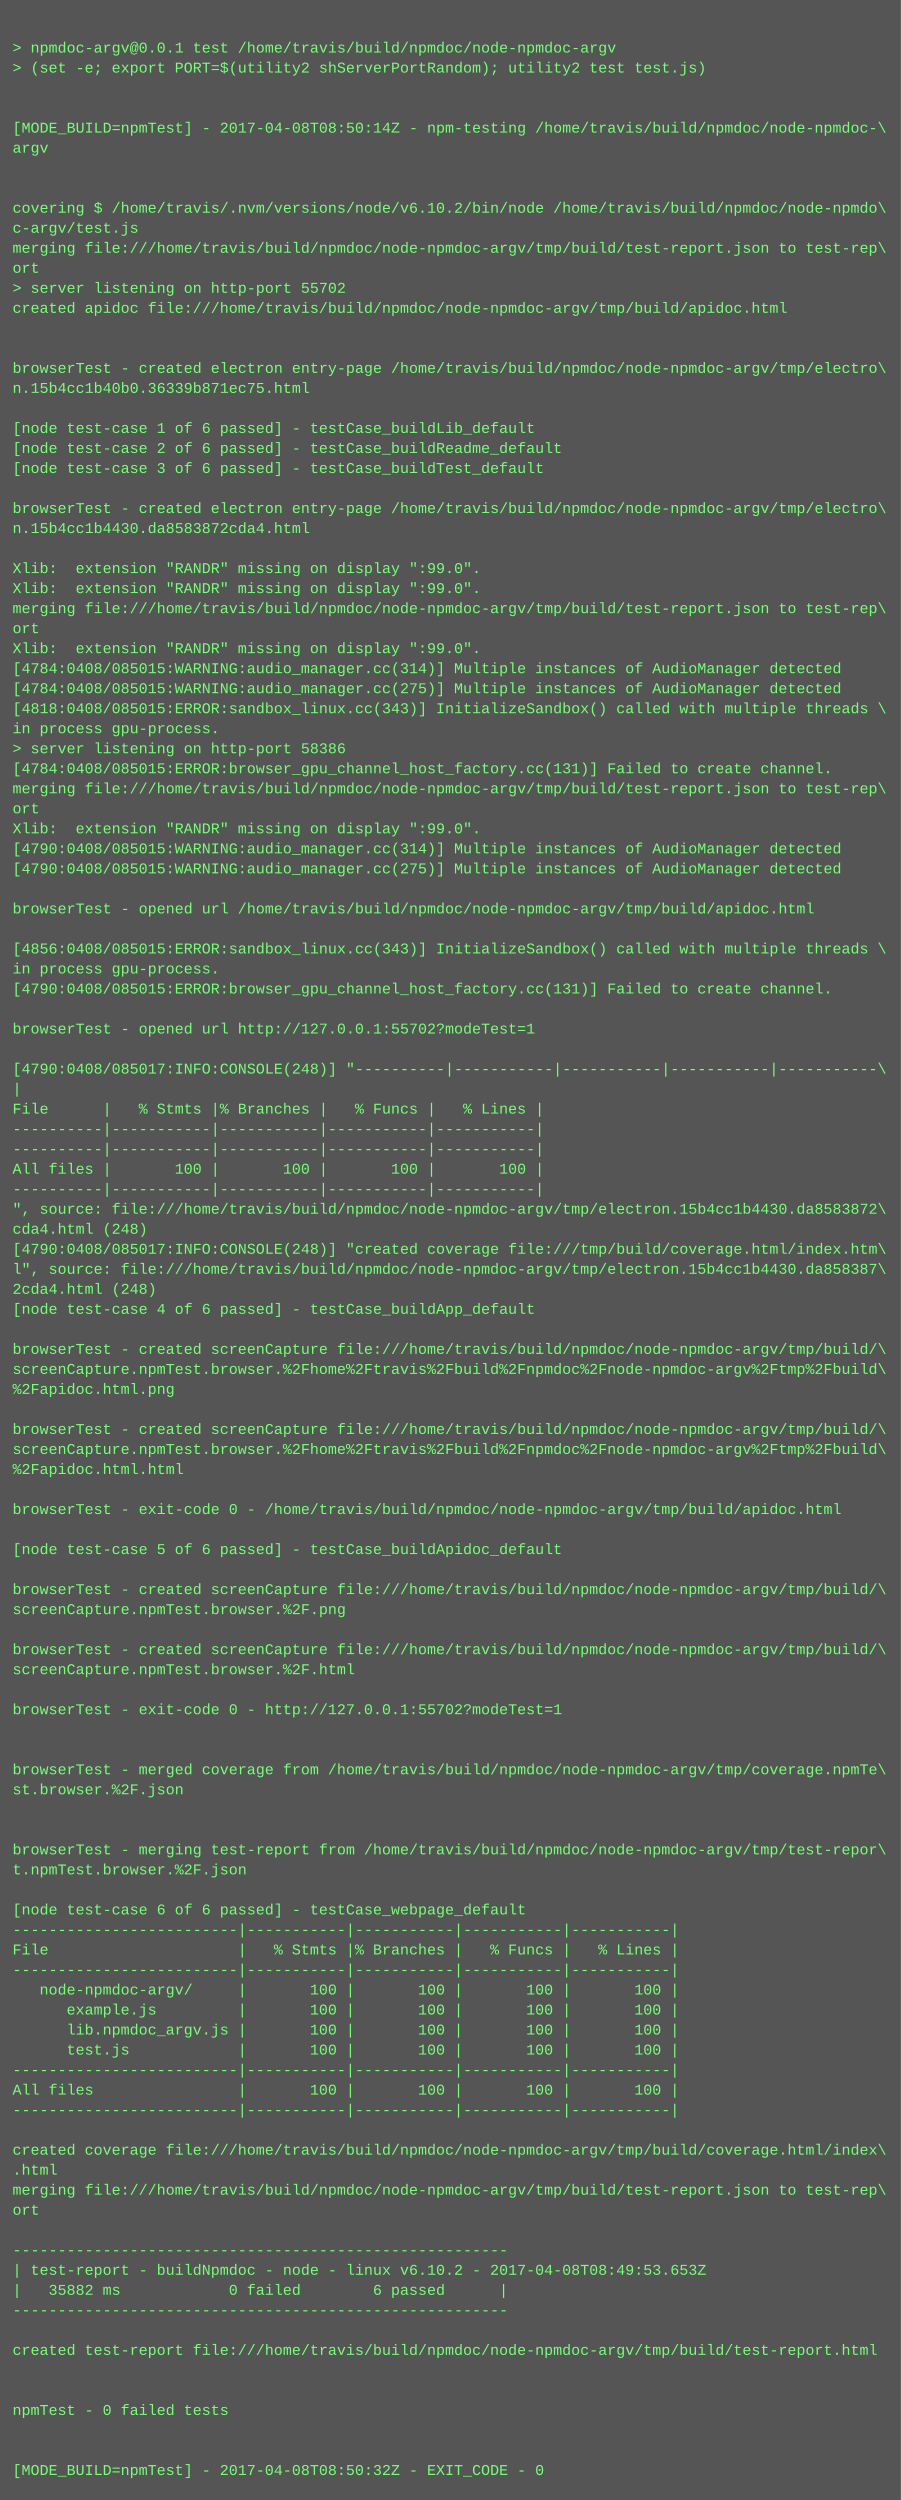
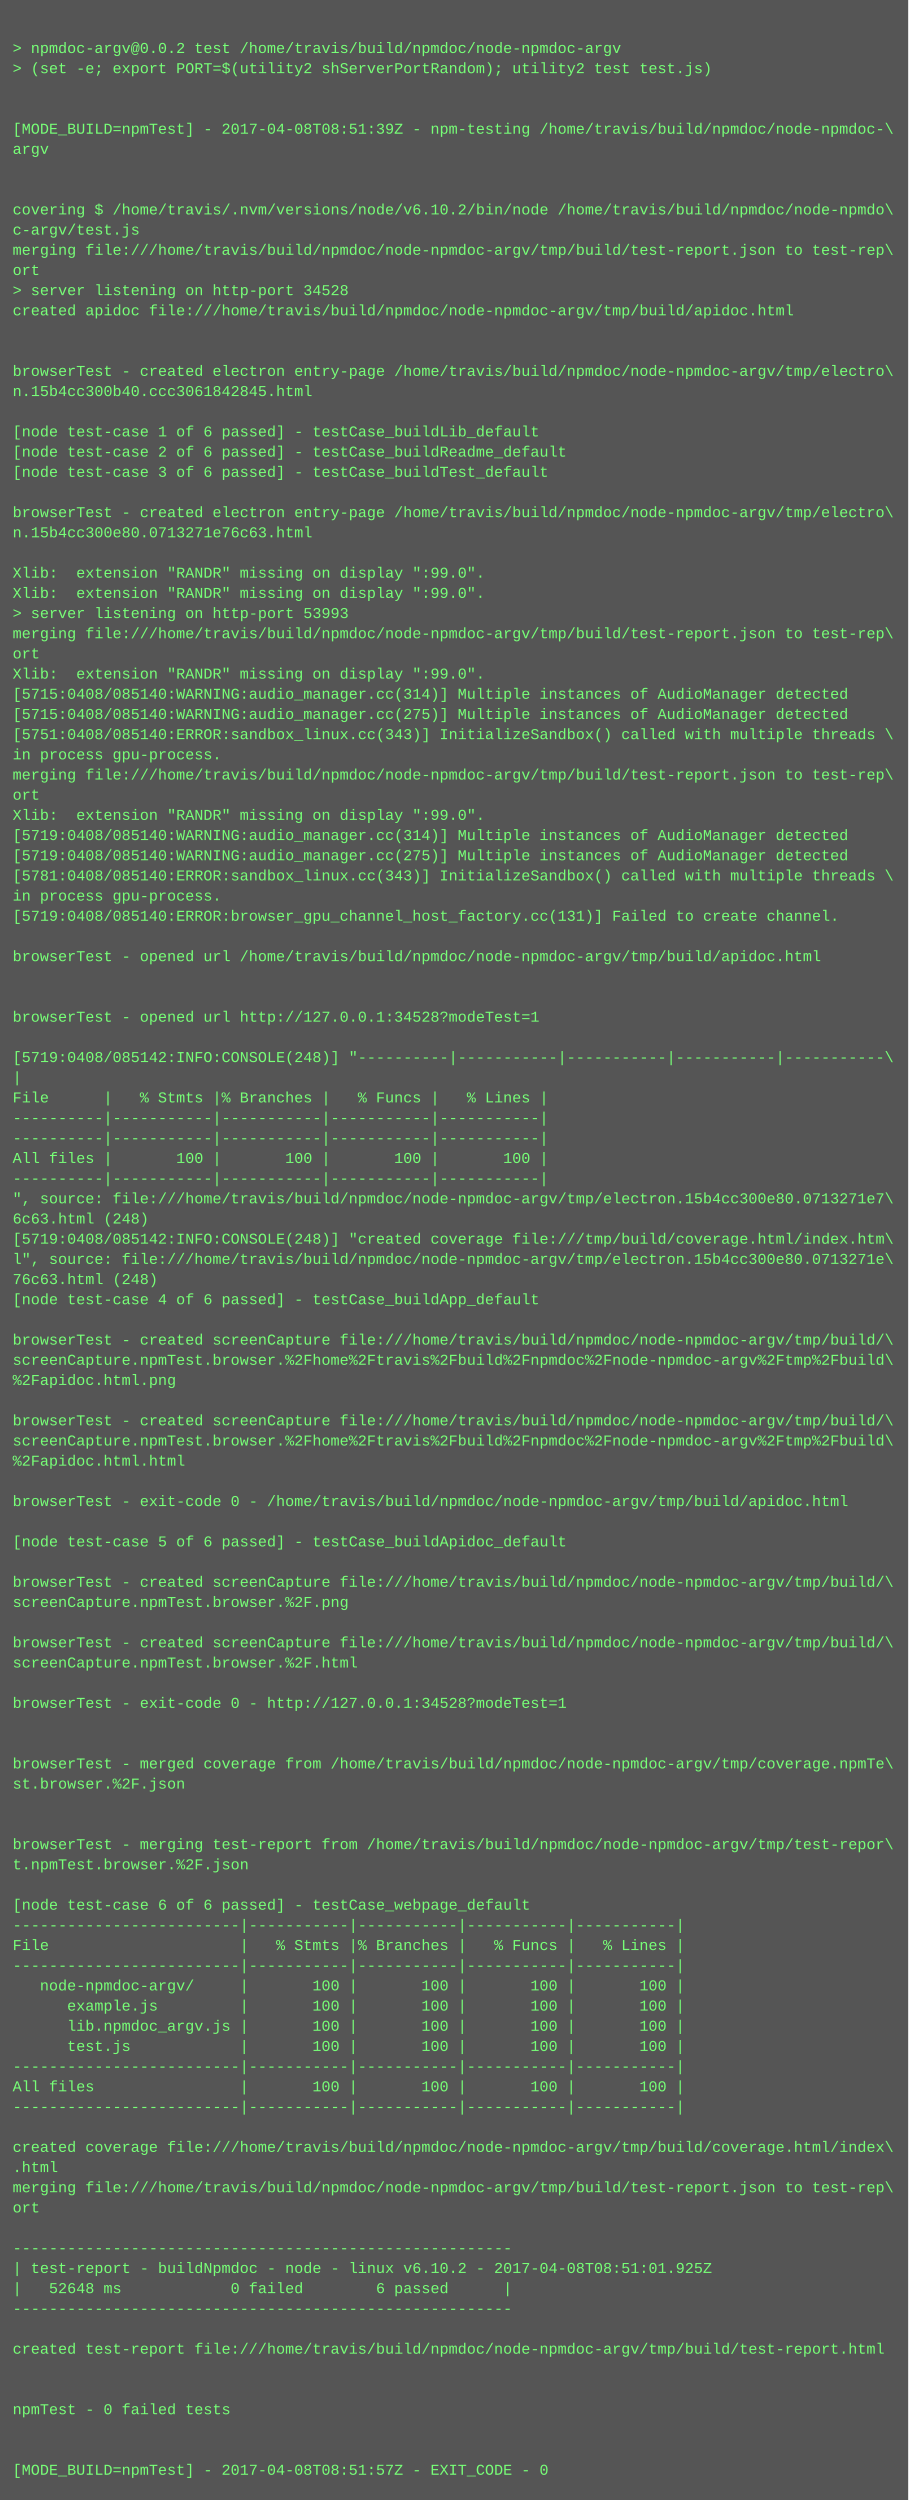
- <svg xmlns="http://www.w3.org/2000/svg" height="1998" width="720">
-   <rect height="1998" fill="#555" width="720" />
+ <svg xmlns="http://www.w3.org/2000/svg" height="1982" width="720">
+   <rect height="1982" fill="#555" width="720" />
  <text fill="#7f7" font-family="Courier New" font-size="12" xml:space="preserve">
    <tspan x="10" y="26" />
-     <tspan x="10" y="42">&gt; npmdoc-argv@0.0.1 test /home/travis/build/npmdoc/node-npmdoc-argv</tspan>
+     <tspan x="10" y="42">&gt; npmdoc-argv@0.0.2 test /home/travis/build/npmdoc/node-npmdoc-argv</tspan>
    <tspan x="10" y="58">&gt; (set -e; export PORT=$(utility2 shServerPortRandom); utility2 test test.js)</tspan>
    <tspan x="10" y="74" />
    <tspan x="10" y="90" />
-     <tspan x="10" y="106">[MODE_BUILD=npmTest] - 2017-04-08T08:50:14Z - npm-testing /home/travis/build/npmdoc/node-npmdoc-\</tspan>
+     <tspan x="10" y="106">[MODE_BUILD=npmTest] - 2017-04-08T08:51:39Z - npm-testing /home/travis/build/npmdoc/node-npmdoc-\</tspan>
    <tspan x="10" y="122">argv</tspan>
    <tspan x="10" y="138" />
    <tspan x="10" y="154" />
    <tspan x="10" y="170">covering $ /home/travis/.nvm/versions/node/v6.10.2/bin/node /home/travis/build/npmdoc/node-npmdo\</tspan>
    <tspan x="10" y="186">c-argv/test.js</tspan>
    <tspan x="10" y="202">merging file:///home/travis/build/npmdoc/node-npmdoc-argv/tmp/build/test-report.json to test-rep\</tspan>
    <tspan x="10" y="218">ort</tspan>
-     <tspan x="10" y="234">&gt; server listening on http-port 55702</tspan>
+     <tspan x="10" y="234">&gt; server listening on http-port 34528</tspan>
    <tspan x="10" y="250">created apidoc file:///home/travis/build/npmdoc/node-npmdoc-argv/tmp/build/apidoc.html</tspan>
    <tspan x="10" y="266" />
    <tspan x="10" y="282" />
    <tspan x="10" y="298">browserTest - created electron entry-page /home/travis/build/npmdoc/node-npmdoc-argv/tmp/electro\</tspan>
-     <tspan x="10" y="314">n.15b4cc1b40b0.36339b871ec75.html</tspan>
+     <tspan x="10" y="314">n.15b4cc300b40.ccc3061842845.html</tspan>
    <tspan x="10" y="330" />
    <tspan x="10" y="346">[node test-case 1 of 6 passed] - testCase_buildLib_default</tspan>
    <tspan x="10" y="362">[node test-case 2 of 6 passed] - testCase_buildReadme_default</tspan>
    <tspan x="10" y="378">[node test-case 3 of 6 passed] - testCase_buildTest_default</tspan>
    <tspan x="10" y="394" />
    <tspan x="10" y="410">browserTest - created electron entry-page /home/travis/build/npmdoc/node-npmdoc-argv/tmp/electro\</tspan>
-     <tspan x="10" y="426">n.15b4cc1b4430.da8583872cda4.html</tspan>
+     <tspan x="10" y="426">n.15b4cc300e80.0713271e76c63.html</tspan>
    <tspan x="10" y="442" />
    <tspan x="10" y="458">Xlib:  extension "RANDR" missing on display ":99.0".</tspan>
    <tspan x="10" y="474">Xlib:  extension "RANDR" missing on display ":99.0".</tspan>
-     <tspan x="10" y="490">merging file:///home/travis/build/npmdoc/node-npmdoc-argv/tmp/build/test-report.json to test-rep\</tspan>
-     <tspan x="10" y="506">ort</tspan>
-     <tspan x="10" y="522">Xlib:  extension "RANDR" missing on display ":99.0".</tspan>
-     <tspan x="10" y="538">[4784:0408/085015:WARNING:audio_manager.cc(314)] Multiple instances of AudioManager detected</tspan>
-     <tspan x="10" y="554">[4784:0408/085015:WARNING:audio_manager.cc(275)] Multiple instances of AudioManager detected</tspan>
-     <tspan x="10" y="570">[4818:0408/085015:ERROR:sandbox_linux.cc(343)] InitializeSandbox() called with multiple threads \</tspan>
-     <tspan x="10" y="586">in process gpu-process. </tspan>
-     <tspan x="10" y="602">&gt; server listening on http-port 58386</tspan>
-     <tspan x="10" y="618">[4784:0408/085015:ERROR:browser_gpu_channel_host_factory.cc(131)] Failed to create channel.</tspan>
-     <tspan x="10" y="634">merging file:///home/travis/build/npmdoc/node-npmdoc-argv/tmp/build/test-report.json to test-rep\</tspan>
-     <tspan x="10" y="650">ort</tspan>
-     <tspan x="10" y="666">Xlib:  extension "RANDR" missing on display ":99.0".</tspan>
-     <tspan x="10" y="682">[4790:0408/085015:WARNING:audio_manager.cc(314)] Multiple instances of AudioManager detected</tspan>
-     <tspan x="10" y="698">[4790:0408/085015:WARNING:audio_manager.cc(275)] Multiple instances of AudioManager detected</tspan>
-     <tspan x="10" y="714" />
-     <tspan x="10" y="730">browserTest - opened url /home/travis/build/npmdoc/node-npmdoc-argv/tmp/build/apidoc.html</tspan>
+     <tspan x="10" y="490">&gt; server listening on http-port 53993</tspan>
+     <tspan x="10" y="506">merging file:///home/travis/build/npmdoc/node-npmdoc-argv/tmp/build/test-report.json to test-rep\</tspan>
+     <tspan x="10" y="522">ort</tspan>
+     <tspan x="10" y="538">Xlib:  extension "RANDR" missing on display ":99.0".</tspan>
+     <tspan x="10" y="554">[5715:0408/085140:WARNING:audio_manager.cc(314)] Multiple instances of AudioManager detected</tspan>
+     <tspan x="10" y="570">[5715:0408/085140:WARNING:audio_manager.cc(275)] Multiple instances of AudioManager detected</tspan>
+     <tspan x="10" y="586">[5751:0408/085140:ERROR:sandbox_linux.cc(343)] InitializeSandbox() called with multiple threads \</tspan>
+     <tspan x="10" y="602">in process gpu-process. </tspan>
+     <tspan x="10" y="618">merging file:///home/travis/build/npmdoc/node-npmdoc-argv/tmp/build/test-report.json to test-rep\</tspan>
+     <tspan x="10" y="634">ort</tspan>
+     <tspan x="10" y="650">Xlib:  extension "RANDR" missing on display ":99.0".</tspan>
+     <tspan x="10" y="666">[5719:0408/085140:WARNING:audio_manager.cc(314)] Multiple instances of AudioManager detected</tspan>
+     <tspan x="10" y="682">[5719:0408/085140:WARNING:audio_manager.cc(275)] Multiple instances of AudioManager detected</tspan>
+     <tspan x="10" y="698">[5781:0408/085140:ERROR:sandbox_linux.cc(343)] InitializeSandbox() called with multiple threads \</tspan>
+     <tspan x="10" y="714">in process gpu-process. </tspan>
+     <tspan x="10" y="730">[5719:0408/085140:ERROR:browser_gpu_channel_host_factory.cc(131)] Failed to create channel.</tspan>
    <tspan x="10" y="746" />
-     <tspan x="10" y="762">[4856:0408/085015:ERROR:sandbox_linux.cc(343)] InitializeSandbox() called with multiple threads \</tspan>
-     <tspan x="10" y="778">in process gpu-process. </tspan>
-     <tspan x="10" y="794">[4790:0408/085015:ERROR:browser_gpu_channel_host_factory.cc(131)] Failed to create channel.</tspan>
-     <tspan x="10" y="810" />
-     <tspan x="10" y="826">browserTest - opened url http://127.0.0.1:55702?modeTest=1</tspan>
-     <tspan x="10" y="842" />
-     <tspan x="10" y="858">[4790:0408/085017:INFO:CONSOLE(248)] "----------|-----------|-----------|-----------|-----------\</tspan>
-     <tspan x="10" y="874">|</tspan>
-     <tspan x="10" y="890">File      |   % Stmts |% Branches |   % Funcs |   % Lines |</tspan>
+     <tspan x="10" y="762">browserTest - opened url /home/travis/build/npmdoc/node-npmdoc-argv/tmp/build/apidoc.html</tspan>
+     <tspan x="10" y="778" />
+     <tspan x="10" y="794" />
+     <tspan x="10" y="810">browserTest - opened url http://127.0.0.1:34528?modeTest=1</tspan>
+     <tspan x="10" y="826" />
+     <tspan x="10" y="842">[5719:0408/085142:INFO:CONSOLE(248)] "----------|-----------|-----------|-----------|-----------\</tspan>
+     <tspan x="10" y="858">|</tspan>
+     <tspan x="10" y="874">File      |   % Stmts |% Branches |   % Funcs |   % Lines |</tspan>
+     <tspan x="10" y="890">----------|-----------|-----------|-----------|-----------|</tspan>
    <tspan x="10" y="906">----------|-----------|-----------|-----------|-----------|</tspan>
-     <tspan x="10" y="922">----------|-----------|-----------|-----------|-----------|</tspan>
-     <tspan x="10" y="938">All files |       100 |       100 |       100 |       100 |</tspan>
-     <tspan x="10" y="954">----------|-----------|-----------|-----------|-----------|</tspan>
-     <tspan x="10" y="970">", source: file:///home/travis/build/npmdoc/node-npmdoc-argv/tmp/electron.15b4cc1b4430.da8583872\</tspan>
-     <tspan x="10" y="986">cda4.html (248)</tspan>
-     <tspan x="10" y="1002">[4790:0408/085017:INFO:CONSOLE(248)] "created coverage file:///tmp/build/coverage.html/index.htm\</tspan>
-     <tspan x="10" y="1018">l", source: file:///home/travis/build/npmdoc/node-npmdoc-argv/tmp/electron.15b4cc1b4430.da858387\</tspan>
-     <tspan x="10" y="1034">2cda4.html (248)</tspan>
-     <tspan x="10" y="1050">[node test-case 4 of 6 passed] - testCase_buildApp_default</tspan>
-     <tspan x="10" y="1066" />
-     <tspan x="10" y="1082">browserTest - created screenCapture file:///home/travis/build/npmdoc/node-npmdoc-argv/tmp/build/\</tspan>
-     <tspan x="10" y="1098">screenCapture.npmTest.browser.%2Fhome%2Ftravis%2Fbuild%2Fnpmdoc%2Fnode-npmdoc-argv%2Ftmp%2Fbuild\</tspan>
-     <tspan x="10" y="1114">%2Fapidoc.html.png</tspan>
-     <tspan x="10" y="1130" />
-     <tspan x="10" y="1146">browserTest - created screenCapture file:///home/travis/build/npmdoc/node-npmdoc-argv/tmp/build/\</tspan>
-     <tspan x="10" y="1162">screenCapture.npmTest.browser.%2Fhome%2Ftravis%2Fbuild%2Fnpmdoc%2Fnode-npmdoc-argv%2Ftmp%2Fbuild\</tspan>
-     <tspan x="10" y="1178">%2Fapidoc.html.html</tspan>
-     <tspan x="10" y="1194" />
-     <tspan x="10" y="1210">browserTest - exit-code 0 - /home/travis/build/npmdoc/node-npmdoc-argv/tmp/build/apidoc.html</tspan>
-     <tspan x="10" y="1226" />
-     <tspan x="10" y="1242">[node test-case 5 of 6 passed] - testCase_buildApidoc_default</tspan>
-     <tspan x="10" y="1258" />
-     <tspan x="10" y="1274">browserTest - created screenCapture file:///home/travis/build/npmdoc/node-npmdoc-argv/tmp/build/\</tspan>
-     <tspan x="10" y="1290">screenCapture.npmTest.browser.%2F.png</tspan>
-     <tspan x="10" y="1306" />
-     <tspan x="10" y="1322">browserTest - created screenCapture file:///home/travis/build/npmdoc/node-npmdoc-argv/tmp/build/\</tspan>
-     <tspan x="10" y="1338">screenCapture.npmTest.browser.%2F.html</tspan>
-     <tspan x="10" y="1354" />
-     <tspan x="10" y="1370">browserTest - exit-code 0 - http://127.0.0.1:55702?modeTest=1</tspan>
+     <tspan x="10" y="922">All files |       100 |       100 |       100 |       100 |</tspan>
+     <tspan x="10" y="938">----------|-----------|-----------|-----------|-----------|</tspan>
+     <tspan x="10" y="954">", source: file:///home/travis/build/npmdoc/node-npmdoc-argv/tmp/electron.15b4cc300e80.0713271e7\</tspan>
+     <tspan x="10" y="970">6c63.html (248)</tspan>
+     <tspan x="10" y="986">[5719:0408/085142:INFO:CONSOLE(248)] "created coverage file:///tmp/build/coverage.html/index.htm\</tspan>
+     <tspan x="10" y="1002">l", source: file:///home/travis/build/npmdoc/node-npmdoc-argv/tmp/electron.15b4cc300e80.0713271e\</tspan>
+     <tspan x="10" y="1018">76c63.html (248)</tspan>
+     <tspan x="10" y="1034">[node test-case 4 of 6 passed] - testCase_buildApp_default</tspan>
+     <tspan x="10" y="1050" />
+     <tspan x="10" y="1066">browserTest - created screenCapture file:///home/travis/build/npmdoc/node-npmdoc-argv/tmp/build/\</tspan>
+     <tspan x="10" y="1082">screenCapture.npmTest.browser.%2Fhome%2Ftravis%2Fbuild%2Fnpmdoc%2Fnode-npmdoc-argv%2Ftmp%2Fbuild\</tspan>
+     <tspan x="10" y="1098">%2Fapidoc.html.png</tspan>
+     <tspan x="10" y="1114" />
+     <tspan x="10" y="1130">browserTest - created screenCapture file:///home/travis/build/npmdoc/node-npmdoc-argv/tmp/build/\</tspan>
+     <tspan x="10" y="1146">screenCapture.npmTest.browser.%2Fhome%2Ftravis%2Fbuild%2Fnpmdoc%2Fnode-npmdoc-argv%2Ftmp%2Fbuild\</tspan>
+     <tspan x="10" y="1162">%2Fapidoc.html.html</tspan>
+     <tspan x="10" y="1178" />
+     <tspan x="10" y="1194">browserTest - exit-code 0 - /home/travis/build/npmdoc/node-npmdoc-argv/tmp/build/apidoc.html</tspan>
+     <tspan x="10" y="1210" />
+     <tspan x="10" y="1226">[node test-case 5 of 6 passed] - testCase_buildApidoc_default</tspan>
+     <tspan x="10" y="1242" />
+     <tspan x="10" y="1258">browserTest - created screenCapture file:///home/travis/build/npmdoc/node-npmdoc-argv/tmp/build/\</tspan>
+     <tspan x="10" y="1274">screenCapture.npmTest.browser.%2F.png</tspan>
+     <tspan x="10" y="1290" />
+     <tspan x="10" y="1306">browserTest - created screenCapture file:///home/travis/build/npmdoc/node-npmdoc-argv/tmp/build/\</tspan>
+     <tspan x="10" y="1322">screenCapture.npmTest.browser.%2F.html</tspan>
+     <tspan x="10" y="1338" />
+     <tspan x="10" y="1354">browserTest - exit-code 0 - http://127.0.0.1:34528?modeTest=1</tspan>
+     <tspan x="10" y="1370" />
    <tspan x="10" y="1386" />
-     <tspan x="10" y="1402" />
-     <tspan x="10" y="1418">browserTest - merged coverage from /home/travis/build/npmdoc/node-npmdoc-argv/tmp/coverage.npmTe\</tspan>
-     <tspan x="10" y="1434">st.browser.%2F.json</tspan>
+     <tspan x="10" y="1402">browserTest - merged coverage from /home/travis/build/npmdoc/node-npmdoc-argv/tmp/coverage.npmTe\</tspan>
+     <tspan x="10" y="1418">st.browser.%2F.json</tspan>
+     <tspan x="10" y="1434" />
    <tspan x="10" y="1450" />
-     <tspan x="10" y="1466" />
-     <tspan x="10" y="1482">browserTest - merging test-report from /home/travis/build/npmdoc/node-npmdoc-argv/tmp/test-repor\</tspan>
-     <tspan x="10" y="1498">t.npmTest.browser.%2F.json</tspan>
-     <tspan x="10" y="1514" />
-     <tspan x="10" y="1530">[node test-case 6 of 6 passed] - testCase_webpage_default</tspan>
-     <tspan x="10" y="1546">-------------------------|-----------|-----------|-----------|-----------|</tspan>
-     <tspan x="10" y="1562">File                     |   % Stmts |% Branches |   % Funcs |   % Lines |</tspan>
-     <tspan x="10" y="1578">-------------------------|-----------|-----------|-----------|-----------|</tspan>
-     <tspan x="10" y="1594">   node-npmdoc-argv/     |       100 |       100 |       100 |       100 |</tspan>
-     <tspan x="10" y="1610">      example.js         |       100 |       100 |       100 |       100 |</tspan>
-     <tspan x="10" y="1626">      lib.npmdoc_argv.js |       100 |       100 |       100 |       100 |</tspan>
-     <tspan x="10" y="1642">      test.js            |       100 |       100 |       100 |       100 |</tspan>
-     <tspan x="10" y="1658">-------------------------|-----------|-----------|-----------|-----------|</tspan>
-     <tspan x="10" y="1674">All files                |       100 |       100 |       100 |       100 |</tspan>
-     <tspan x="10" y="1690">-------------------------|-----------|-----------|-----------|-----------|</tspan>
-     <tspan x="10" y="1706" />
-     <tspan x="10" y="1722">created coverage file:///home/travis/build/npmdoc/node-npmdoc-argv/tmp/build/coverage.html/index\</tspan>
-     <tspan x="10" y="1738">.html</tspan>
-     <tspan x="10" y="1754">merging file:///home/travis/build/npmdoc/node-npmdoc-argv/tmp/build/test-report.json to test-rep\</tspan>
-     <tspan x="10" y="1770">ort</tspan>
-     <tspan x="10" y="1786" />
-     <tspan x="10" y="1802">-------------------------------------------------------</tspan>
-     <tspan x="10" y="1818">| test-report - buildNpmdoc - node - linux v6.10.2 - 2017-04-08T08:49:53.653Z</tspan>
-     <tspan x="10" y="1834">|   35882 ms            0 failed        6 passed      |</tspan>
-     <tspan x="10" y="1850">-------------------------------------------------------</tspan>
-     <tspan x="10" y="1866" />
-     <tspan x="10" y="1882">created test-report file:///home/travis/build/npmdoc/node-npmdoc-argv/tmp/build/test-report.html</tspan>
+     <tspan x="10" y="1466">browserTest - merging test-report from /home/travis/build/npmdoc/node-npmdoc-argv/tmp/test-repor\</tspan>
+     <tspan x="10" y="1482">t.npmTest.browser.%2F.json</tspan>
+     <tspan x="10" y="1498" />
+     <tspan x="10" y="1514">[node test-case 6 of 6 passed] - testCase_webpage_default</tspan>
+     <tspan x="10" y="1530">-------------------------|-----------|-----------|-----------|-----------|</tspan>
+     <tspan x="10" y="1546">File                     |   % Stmts |% Branches |   % Funcs |   % Lines |</tspan>
+     <tspan x="10" y="1562">-------------------------|-----------|-----------|-----------|-----------|</tspan>
+     <tspan x="10" y="1578">   node-npmdoc-argv/     |       100 |       100 |       100 |       100 |</tspan>
+     <tspan x="10" y="1594">      example.js         |       100 |       100 |       100 |       100 |</tspan>
+     <tspan x="10" y="1610">      lib.npmdoc_argv.js |       100 |       100 |       100 |       100 |</tspan>
+     <tspan x="10" y="1626">      test.js            |       100 |       100 |       100 |       100 |</tspan>
+     <tspan x="10" y="1642">-------------------------|-----------|-----------|-----------|-----------|</tspan>
+     <tspan x="10" y="1658">All files                |       100 |       100 |       100 |       100 |</tspan>
+     <tspan x="10" y="1674">-------------------------|-----------|-----------|-----------|-----------|</tspan>
+     <tspan x="10" y="1690" />
+     <tspan x="10" y="1706">created coverage file:///home/travis/build/npmdoc/node-npmdoc-argv/tmp/build/coverage.html/index\</tspan>
+     <tspan x="10" y="1722">.html</tspan>
+     <tspan x="10" y="1738">merging file:///home/travis/build/npmdoc/node-npmdoc-argv/tmp/build/test-report.json to test-rep\</tspan>
+     <tspan x="10" y="1754">ort</tspan>
+     <tspan x="10" y="1770" />
+     <tspan x="10" y="1786">-------------------------------------------------------</tspan>
+     <tspan x="10" y="1802">| test-report - buildNpmdoc - node - linux v6.10.2 - 2017-04-08T08:51:01.925Z</tspan>
+     <tspan x="10" y="1818">|   52648 ms            0 failed        6 passed      |</tspan>
+     <tspan x="10" y="1834">-------------------------------------------------------</tspan>
+     <tspan x="10" y="1850" />
+     <tspan x="10" y="1866">created test-report file:///home/travis/build/npmdoc/node-npmdoc-argv/tmp/build/test-report.html</tspan>
+     <tspan x="10" y="1882" />
    <tspan x="10" y="1898" />
-     <tspan x="10" y="1914" />
-     <tspan x="10" y="1930">npmTest - 0 failed tests</tspan>
+     <tspan x="10" y="1914">npmTest - 0 failed tests</tspan>
+     <tspan x="10" y="1930" />
    <tspan x="10" y="1946" />
-     <tspan x="10" y="1962" />
-     <tspan x="10" y="1978">[MODE_BUILD=npmTest] - 2017-04-08T08:50:32Z - EXIT_CODE - 0</tspan>
+     <tspan x="10" y="1962">[MODE_BUILD=npmTest] - 2017-04-08T08:51:57Z - EXIT_CODE - 0</tspan>
  </text>
</svg>
